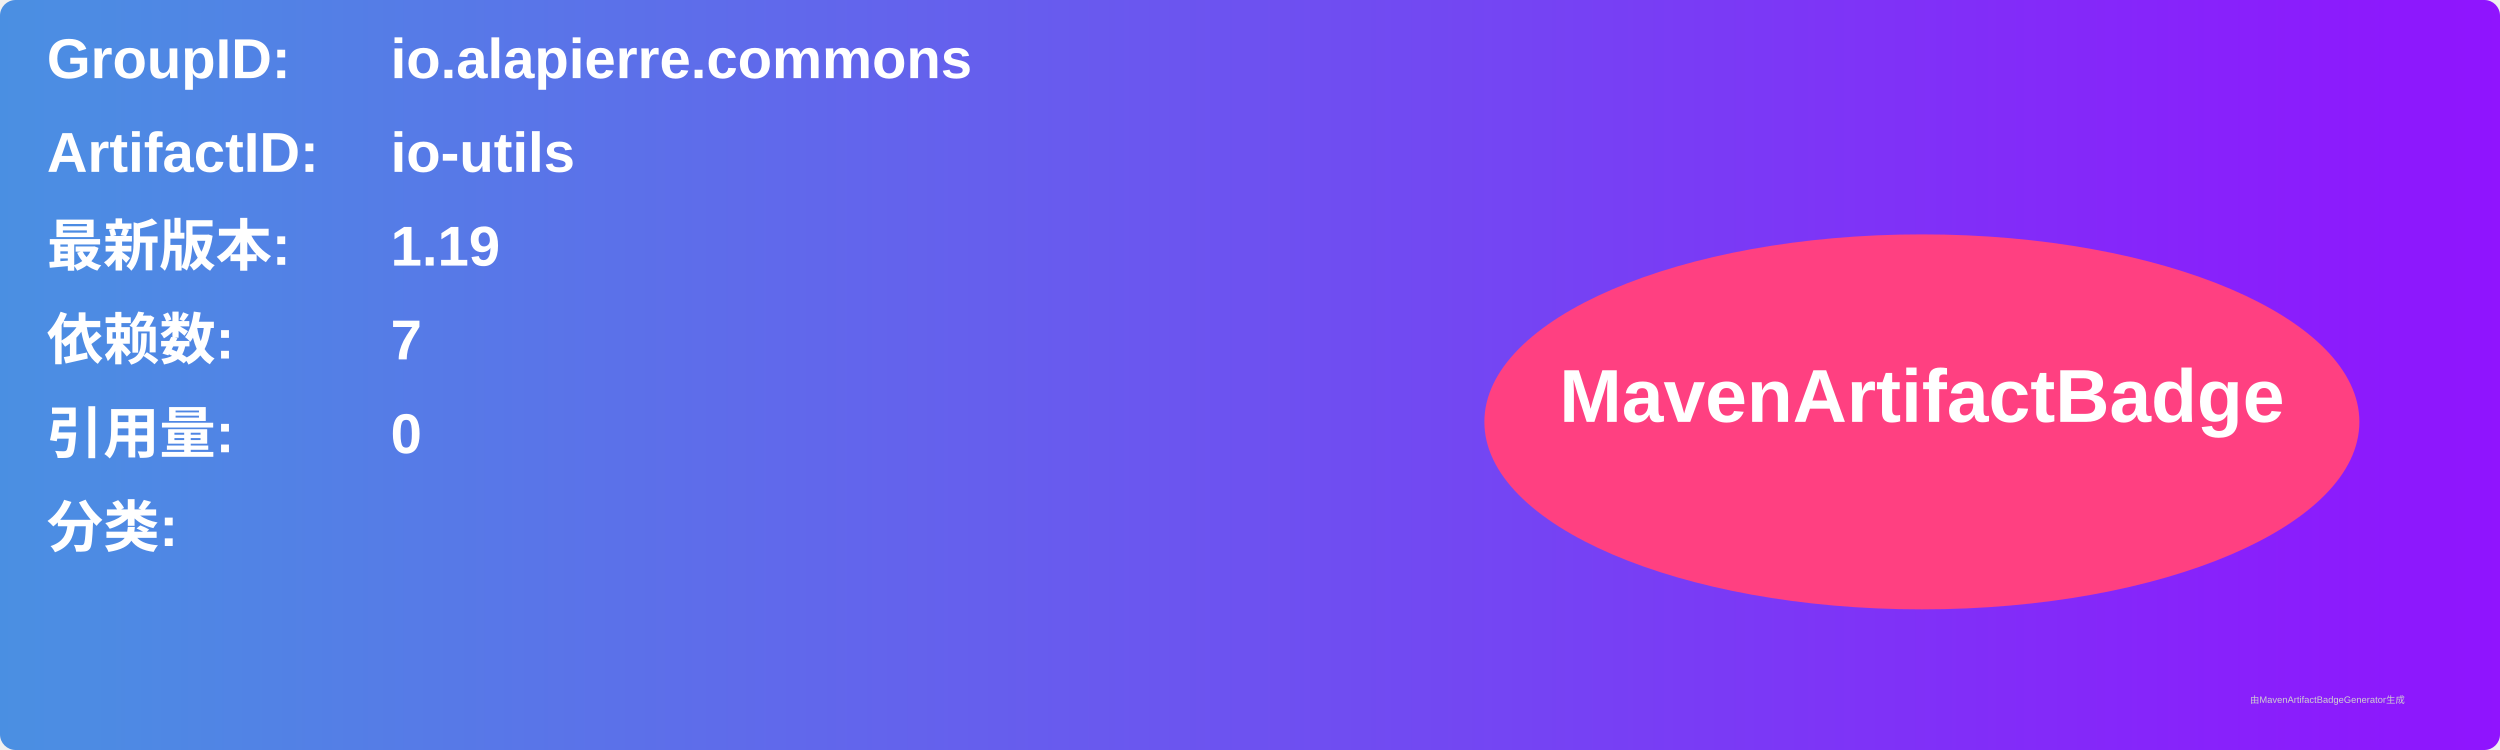
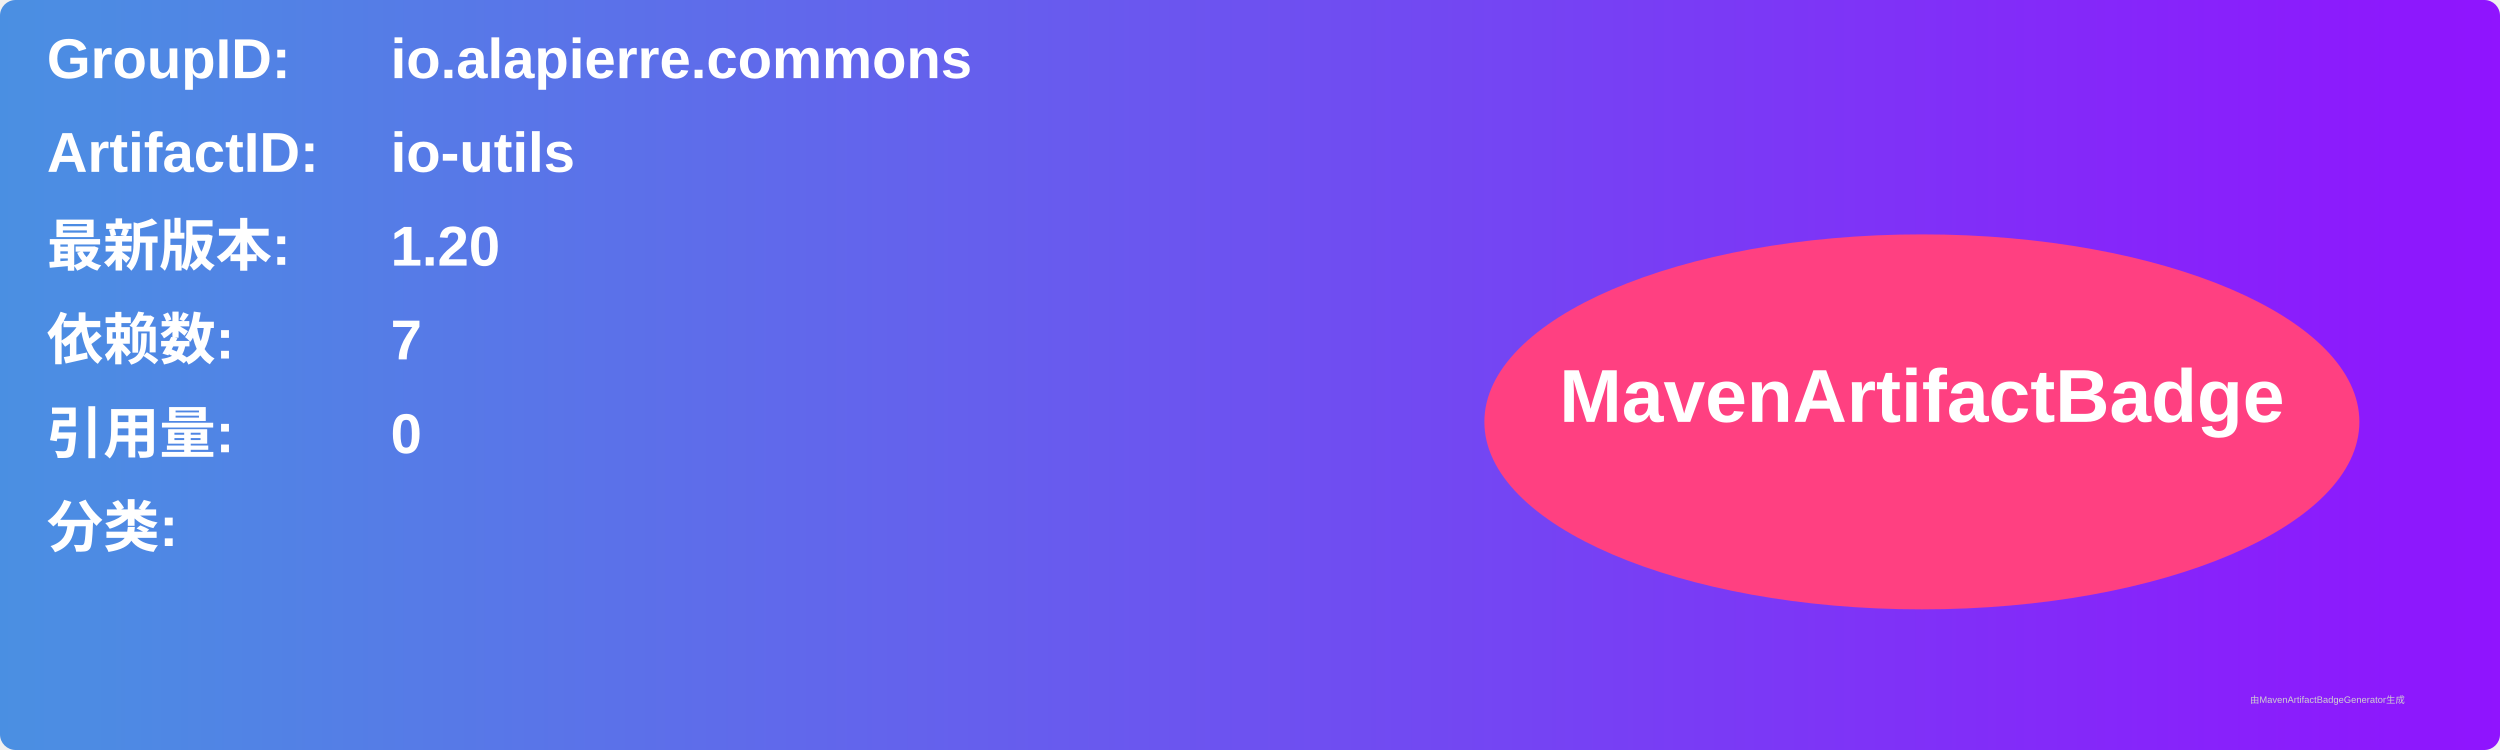
<svg xmlns="http://www.w3.org/2000/svg" width="800" height="240" viewBox="0 0 800 240">
  <linearGradient id="grad" x1="0%" y1="0%" x2="100%" y2="0%">
    <stop offset="0%" stop-color="#4a90e2" />
    <stop offset="100%" stop-color="#9013fe" />
  </linearGradient>
  <rect width="100%" height="100%" rx="5" ry="5" fill="url(#grad)" />
  <g transform="translate(15, 15)">
    <text x="0" y="10" font-family="Arial" font-size="18" fill="white" font-weight="bold" width="260">GroupID:</text>
    <text x="110" y="10" font-family="Arial" font-size="18" fill="white" font-weight="bold" width="460">io.alapierre.commons</text>
    <text x="0" y="40" font-family="Arial" font-size="18" fill="white" font-weight="bold" width="260">ArtifactID:</text>
    <text x="110" y="40" font-family="Arial" font-size="18" fill="white" font-weight="bold" width="460">io-utils</text>
    <text x="0" y="70" font-family="Arial" font-size="18" fill="white" font-weight="bold">最新版本:</text>
    <text x="110" y="70" font-family="Arial" font-size="18" fill="white" font-weight="bold">
-       <tspan font-weight="bold">1.19</tspan>
+       <tspan font-weight="bold">1.20</tspan>
    </text>
    <text x="0" y="100" font-family="Arial" font-size="18" fill="white" font-weight="bold">依赖数: </text>
    <text x="110" y="100" font-family="Arial" font-size="18" fill="white">
      <tspan font-weight="bold">7</tspan>
    </text>
    <text x="0" y="130" font-family="Arial" font-size="18" fill="white" font-weight="bold">引用量: </text>
    <text x="110" y="130" font-family="Arial" font-size="18" fill="white">
      <tspan font-weight="bold">0</tspan>
    </text>
    <text x="0" y="160" font-family="Arial" font-size="18" fill="white" font-weight="bold">分类:</text>
    <text x="10" y="190" font-family="Arial" font-size="10" fill="white">
      <tspan font-weight="bold" />
    </text>
    <ellipse cx="600" cy="120" rx="140" ry="60" fill="#ff4081" />
    <text x="600" y="120" text-anchor="middle" font-family="Arial" font-size="24" fill="white" font-weight="bold">MavenArtifactBadge</text>
  </g>
  <text x="720" y="225" font-family="Arial" font-size="3" fill="#d0d0d0">由MavenArtifactBadgeGenerator生成</text>
</svg>
